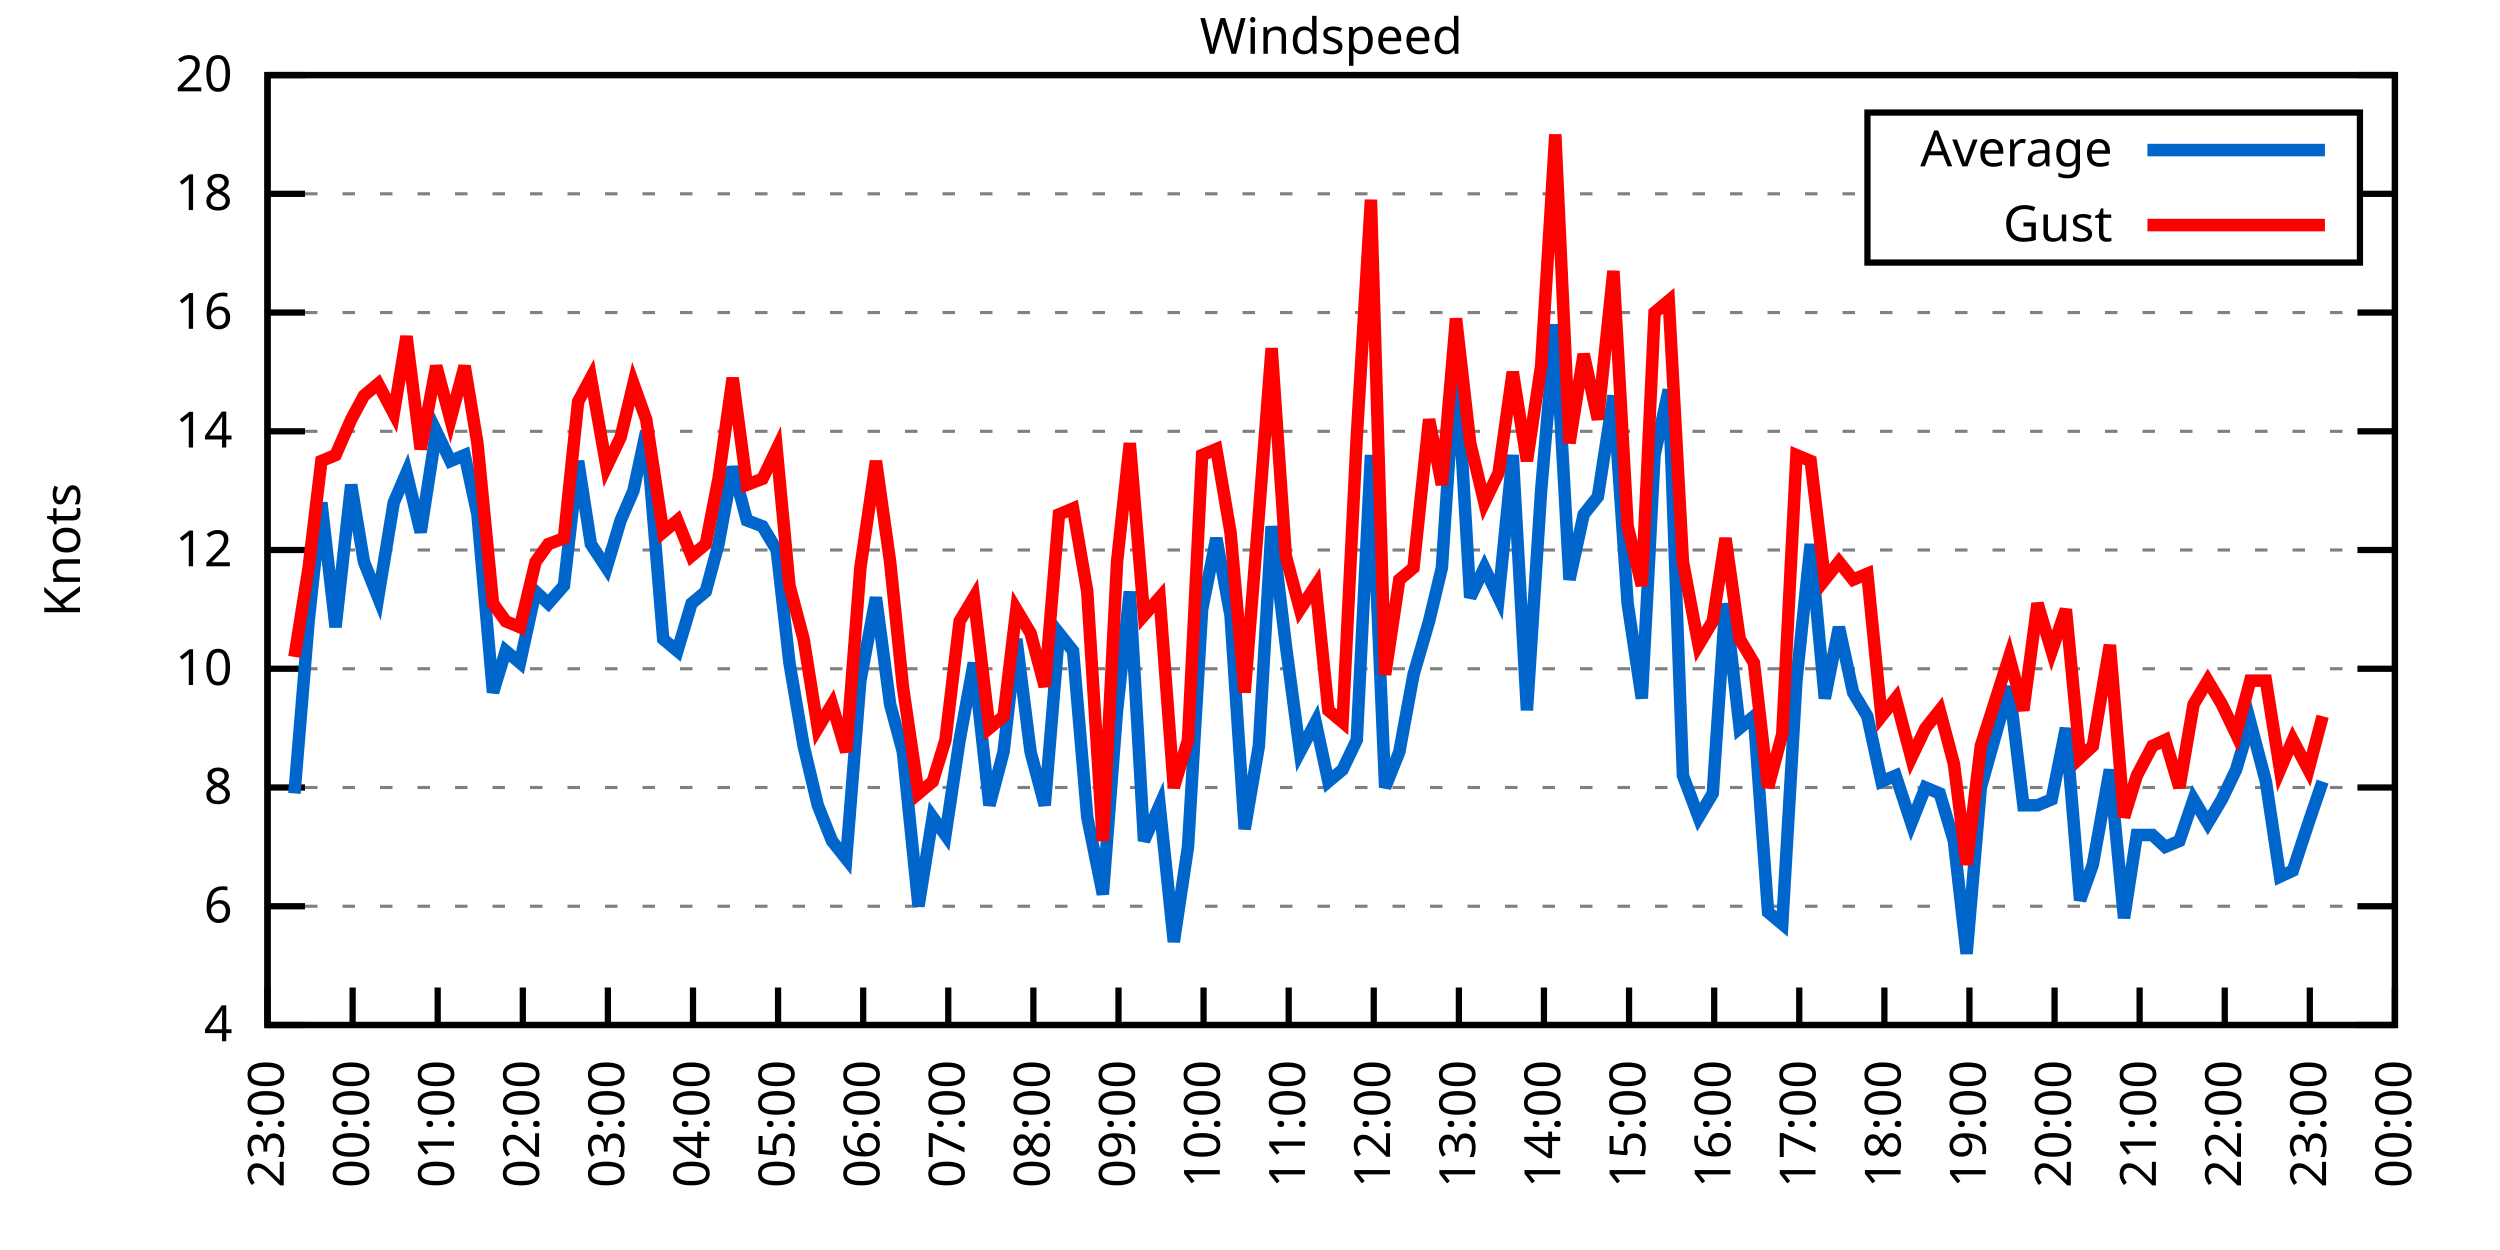
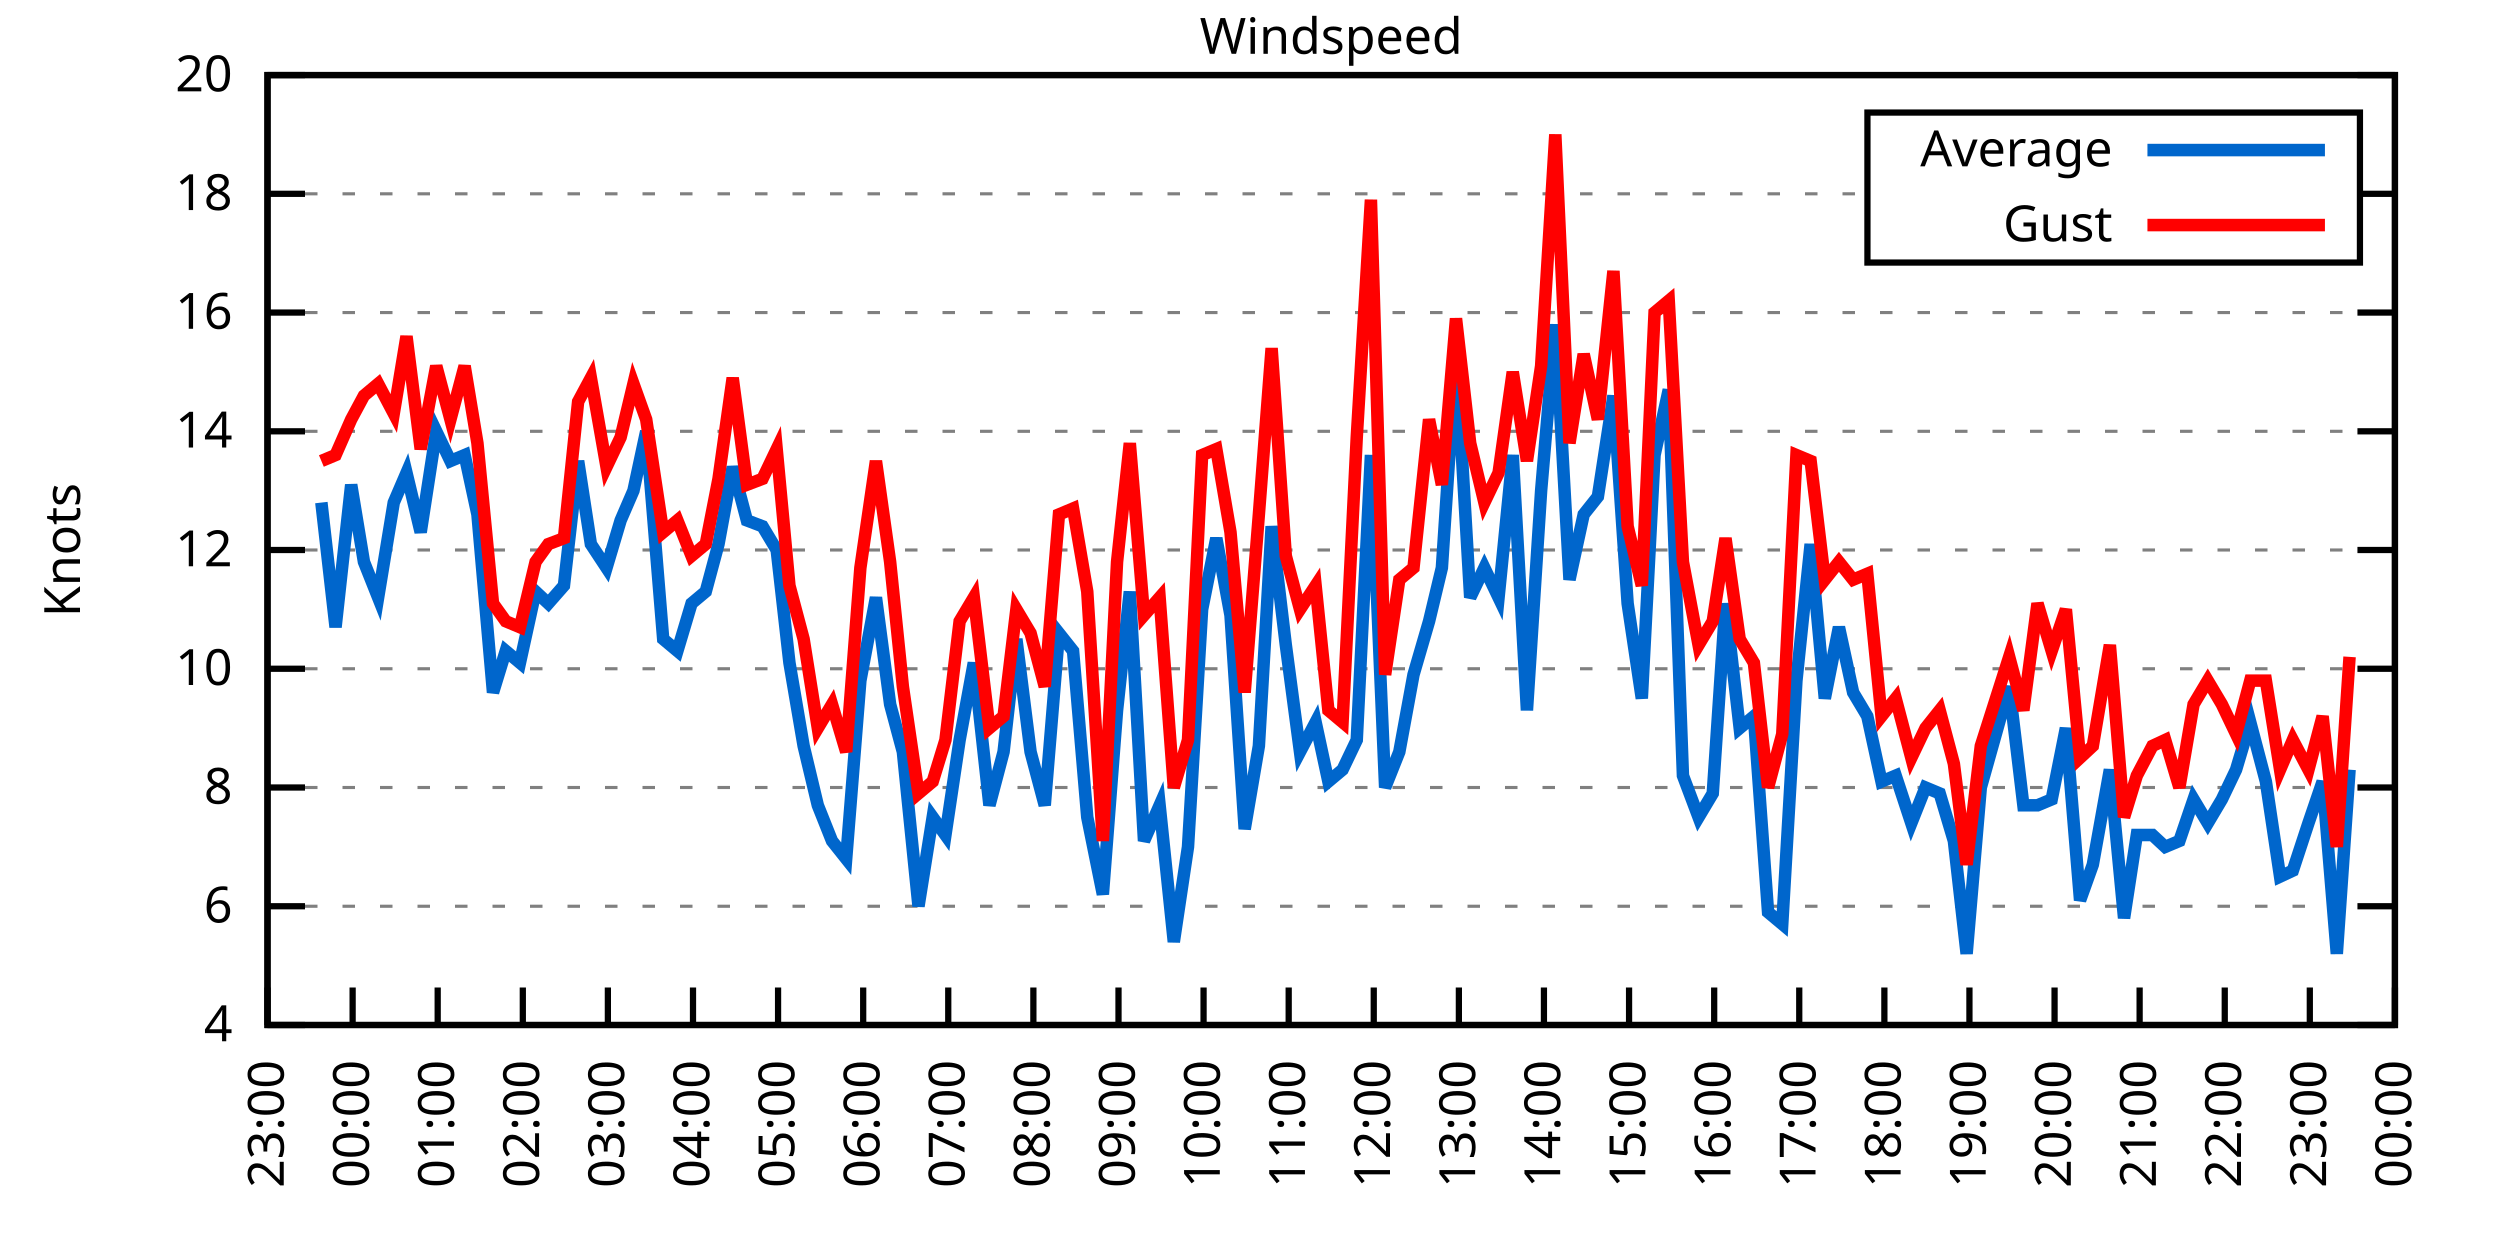
<svg xmlns="http://www.w3.org/2000/svg" xmlns:xlink="http://www.w3.org/1999/xlink" width="400" height="200" viewBox="0 0 400 200">
  <g id="gnuplot_canvas">
    <rect x="0" y="0" width="400" height="200" fill="none" />
    <defs>
      <circle id="gpDot" r="0.5" stroke-width="0.5" stroke="currentColor" />
      <path id="gpPt0" stroke-width="0.333" stroke="currentColor" d="M-1,0 h2 M0,-1 v2" />
      <path id="gpPt1" stroke-width="0.333" stroke="currentColor" d="M-1,-1 L1,1 M1,-1 L-1,1" />
      <path id="gpPt2" stroke-width="0.333" stroke="currentColor" d="M-1,0 L1,0 M0,-1 L0,1 M-1,-1 L1,1 M-1,1 L1,-1" />
      <rect id="gpPt3" stroke-width="0.333" stroke="currentColor" x="-1" y="-1" width="2" height="2" />
      <rect id="gpPt4" stroke-width="0.333" stroke="currentColor" fill="currentColor" x="-1" y="-1" width="2" height="2" />
      <circle id="gpPt5" stroke-width="0.333" stroke="currentColor" cx="0" cy="0" r="1" />
      <use xlink:href="#gpPt5" id="gpPt6" fill="currentColor" stroke="none" />
      <path id="gpPt7" stroke-width="0.333" stroke="currentColor" d="M0,-1.33 L-1.33,0.67 L1.33,0.67 z" />
      <use xlink:href="#gpPt7" id="gpPt8" fill="currentColor" stroke="none" />
      <use xlink:href="#gpPt7" id="gpPt9" stroke="currentColor" transform="rotate(180)" />
      <use xlink:href="#gpPt9" id="gpPt10" fill="currentColor" stroke="none" />
      <use xlink:href="#gpPt3" id="gpPt11" stroke="currentColor" transform="rotate(45)" />
      <use xlink:href="#gpPt11" id="gpPt12" fill="currentColor" stroke="none" />
      <path id="gpPt13" stroke-width="0.333" stroke="currentColor" d="M0,1.330 L1.265,0.411 L0.782,-1.067 L-0.782,-1.076 L-1.265,0.411 z" />
      <use xlink:href="#gpPt13" id="gpPt14" fill="currentColor" stroke="none" />
      <filter id="textbox" filterUnits="objectBoundingBox" x="0" y="0" height="1" width="1">
        <feFlood flood-color="white" flood-opacity="1" result="bgnd" />
        <feComposite in="SourceGraphic" in2="bgnd" operator="atop" />
      </filter>
      <filter id="greybox" filterUnits="objectBoundingBox" x="0" y="0" height="1" width="1">
        <feFlood flood-color="lightgrey" flood-opacity="1" result="grey" />
        <feComposite in="SourceGraphic" in2="grey" operator="atop" />
      </filter>
    </defs>
    <g fill="none" color="white" stroke="currentColor" stroke-width="1.00" stroke-linecap="butt" stroke-linejoin="miter">
</g>
    <g fill="none" color="black" stroke="currentColor" stroke-width="1.00" stroke-linecap="butt" stroke-linejoin="miter">
      <g stroke="none" shape-rendering="crispEdges">
        <polygon fill="rgb(255, 255, 255)" points="42.80,164.00 383.18,164.00 383.18,12.02 42.80,12.02 " />
      </g>
    </g>
    <g fill="none" color="black" stroke="currentColor" stroke-width="1.00" stroke-linecap="butt" stroke-linejoin="miter">
</g>
    <g fill="none" color="black" stroke="black" stroke-width="0.50" stroke-linecap="butt" stroke-linejoin="miter">
</g>
    <g fill="none" color="gray" stroke="currentColor" stroke-width="0.50" stroke-linecap="butt" stroke-linejoin="miter">
      <path stroke="gray" stroke-dasharray="2,4" class="gridline" d="M42.80,164.00 L383.19,164.00  " />
    </g>
    <g fill="none" color="gray" stroke="gray" stroke-width="1.00" stroke-linecap="butt" stroke-linejoin="miter">
</g>
    <g fill="none" color="black" stroke="currentColor" stroke-width="1.00" stroke-linecap="butt" stroke-linejoin="miter">
      <path stroke="black" d="M42.80,164.00 L48.80,164.00 M383.19,164.00 L377.19,164.00  " />
      <g transform="translate(37.20,166.60)" stroke="none" fill="black" font-family="Sans" font-size="8.00" text-anchor="end">
        <text>
          <tspan font-family="Sans"> 4</tspan>
        </text>
      </g>
    </g>
    <g fill="none" color="black" stroke="currentColor" stroke-width="1.00" stroke-linecap="butt" stroke-linejoin="miter">
</g>
    <g fill="none" color="black" stroke="black" stroke-width="0.50" stroke-linecap="butt" stroke-linejoin="miter">
</g>
    <g fill="none" color="gray" stroke="currentColor" stroke-width="0.50" stroke-linecap="butt" stroke-linejoin="miter">
      <path stroke="gray" stroke-dasharray="2,4" class="gridline" d="M42.80,145.00 L383.19,145.00  " />
    </g>
    <g fill="none" color="gray" stroke="gray" stroke-width="1.00" stroke-linecap="butt" stroke-linejoin="miter">
</g>
    <g fill="none" color="black" stroke="currentColor" stroke-width="1.00" stroke-linecap="butt" stroke-linejoin="miter">
      <path stroke="black" d="M42.80,145.00 L48.80,145.00 M383.19,145.00 L377.19,145.00  " />
      <g transform="translate(37.20,147.60)" stroke="none" fill="black" font-family="Sans" font-size="8.00" text-anchor="end">
        <text>
          <tspan font-family="Sans"> 6</tspan>
        </text>
      </g>
    </g>
    <g fill="none" color="black" stroke="currentColor" stroke-width="1.00" stroke-linecap="butt" stroke-linejoin="miter">
</g>
    <g fill="none" color="black" stroke="black" stroke-width="0.50" stroke-linecap="butt" stroke-linejoin="miter">
</g>
    <g fill="none" color="gray" stroke="currentColor" stroke-width="0.50" stroke-linecap="butt" stroke-linejoin="miter">
      <path stroke="gray" stroke-dasharray="2,4" class="gridline" d="M42.80,126.00 L383.19,126.00  " />
    </g>
    <g fill="none" color="gray" stroke="gray" stroke-width="1.00" stroke-linecap="butt" stroke-linejoin="miter">
</g>
    <g fill="none" color="black" stroke="currentColor" stroke-width="1.00" stroke-linecap="butt" stroke-linejoin="miter">
      <path stroke="black" d="M42.80,126.00 L48.80,126.00 M383.19,126.00 L377.19,126.00  " />
      <g transform="translate(37.20,128.60)" stroke="none" fill="black" font-family="Sans" font-size="8.00" text-anchor="end">
        <text>
          <tspan font-family="Sans"> 8</tspan>
        </text>
      </g>
    </g>
    <g fill="none" color="black" stroke="currentColor" stroke-width="1.00" stroke-linecap="butt" stroke-linejoin="miter">
</g>
    <g fill="none" color="black" stroke="black" stroke-width="0.50" stroke-linecap="butt" stroke-linejoin="miter">
</g>
    <g fill="none" color="gray" stroke="currentColor" stroke-width="0.50" stroke-linecap="butt" stroke-linejoin="miter">
      <path stroke="gray" stroke-dasharray="2,4" class="gridline" d="M42.80,107.00 L383.19,107.00  " />
    </g>
    <g fill="none" color="gray" stroke="gray" stroke-width="1.00" stroke-linecap="butt" stroke-linejoin="miter">
</g>
    <g fill="none" color="black" stroke="currentColor" stroke-width="1.00" stroke-linecap="butt" stroke-linejoin="miter">
      <path stroke="black" d="M42.80,107.00 L48.80,107.00 M383.19,107.00 L377.19,107.00  " />
      <g transform="translate(37.20,109.60)" stroke="none" fill="black" font-family="Sans" font-size="8.00" text-anchor="end">
        <text>
          <tspan font-family="Sans"> 10</tspan>
        </text>
      </g>
    </g>
    <g fill="none" color="black" stroke="currentColor" stroke-width="1.00" stroke-linecap="butt" stroke-linejoin="miter">
</g>
    <g fill="none" color="black" stroke="black" stroke-width="0.50" stroke-linecap="butt" stroke-linejoin="miter">
</g>
    <g fill="none" color="gray" stroke="currentColor" stroke-width="0.50" stroke-linecap="butt" stroke-linejoin="miter">
      <path stroke="gray" stroke-dasharray="2,4" class="gridline" d="M42.80,88.00 L383.19,88.00  " />
    </g>
    <g fill="none" color="gray" stroke="gray" stroke-width="1.00" stroke-linecap="butt" stroke-linejoin="miter">
</g>
    <g fill="none" color="black" stroke="currentColor" stroke-width="1.00" stroke-linecap="butt" stroke-linejoin="miter">
      <path stroke="black" d="M42.80,88.00 L48.80,88.00 M383.19,88.00 L377.19,88.00  " />
      <g transform="translate(37.20,90.60)" stroke="none" fill="black" font-family="Sans" font-size="8.00" text-anchor="end">
        <text>
          <tspan font-family="Sans"> 12</tspan>
        </text>
      </g>
    </g>
    <g fill="none" color="black" stroke="currentColor" stroke-width="1.00" stroke-linecap="butt" stroke-linejoin="miter">
</g>
    <g fill="none" color="black" stroke="black" stroke-width="0.50" stroke-linecap="butt" stroke-linejoin="miter">
</g>
    <g fill="none" color="gray" stroke="currentColor" stroke-width="0.50" stroke-linecap="butt" stroke-linejoin="miter">
      <path stroke="gray" stroke-dasharray="2,4" class="gridline" d="M42.80,69.01 L383.19,69.01  " />
    </g>
    <g fill="none" color="gray" stroke="gray" stroke-width="1.00" stroke-linecap="butt" stroke-linejoin="miter">
</g>
    <g fill="none" color="black" stroke="currentColor" stroke-width="1.00" stroke-linecap="butt" stroke-linejoin="miter">
      <path stroke="black" d="M42.80,69.01 L48.80,69.01 M383.19,69.01 L377.19,69.01  " />
      <g transform="translate(37.20,71.61)" stroke="none" fill="black" font-family="Sans" font-size="8.00" text-anchor="end">
        <text>
          <tspan font-family="Sans"> 14</tspan>
        </text>
      </g>
    </g>
    <g fill="none" color="black" stroke="currentColor" stroke-width="1.00" stroke-linecap="butt" stroke-linejoin="miter">
</g>
    <g fill="none" color="black" stroke="black" stroke-width="0.50" stroke-linecap="butt" stroke-linejoin="miter">
</g>
    <g fill="none" color="gray" stroke="currentColor" stroke-width="0.50" stroke-linecap="butt" stroke-linejoin="miter">
      <path stroke="gray" stroke-dasharray="2,4" class="gridline" d="M42.80,50.01 L383.19,50.01  " />
    </g>
    <g fill="none" color="gray" stroke="gray" stroke-width="1.00" stroke-linecap="butt" stroke-linejoin="miter">
</g>
    <g fill="none" color="black" stroke="currentColor" stroke-width="1.00" stroke-linecap="butt" stroke-linejoin="miter">
      <path stroke="black" d="M42.80,50.01 L48.80,50.01 M383.19,50.01 L377.19,50.01  " />
      <g transform="translate(37.20,52.61)" stroke="none" fill="black" font-family="Sans" font-size="8.00" text-anchor="end">
        <text>
          <tspan font-family="Sans"> 16</tspan>
        </text>
      </g>
    </g>
    <g fill="none" color="black" stroke="currentColor" stroke-width="1.00" stroke-linecap="butt" stroke-linejoin="miter">
</g>
    <g fill="none" color="black" stroke="black" stroke-width="0.50" stroke-linecap="butt" stroke-linejoin="miter">
</g>
    <g fill="none" color="gray" stroke="currentColor" stroke-width="0.50" stroke-linecap="butt" stroke-linejoin="miter">
      <path stroke="gray" stroke-dasharray="2,4" class="gridline" d="M42.80,31.01 L298.79,31.01 M377.59,31.01 L383.19,31.01  " />
    </g>
    <g fill="none" color="gray" stroke="gray" stroke-width="1.00" stroke-linecap="butt" stroke-linejoin="miter">
</g>
    <g fill="none" color="black" stroke="currentColor" stroke-width="1.00" stroke-linecap="butt" stroke-linejoin="miter">
      <path stroke="black" d="M42.80,31.01 L48.80,31.01 M383.19,31.01 L377.19,31.01  " />
      <g transform="translate(37.20,33.61)" stroke="none" fill="black" font-family="Sans" font-size="8.00" text-anchor="end">
        <text>
          <tspan font-family="Sans"> 18</tspan>
        </text>
      </g>
    </g>
    <g fill="none" color="black" stroke="currentColor" stroke-width="1.00" stroke-linecap="butt" stroke-linejoin="miter">
</g>
    <g fill="none" color="black" stroke="black" stroke-width="0.50" stroke-linecap="butt" stroke-linejoin="miter">
</g>
    <g fill="none" color="gray" stroke="currentColor" stroke-width="0.50" stroke-linecap="butt" stroke-linejoin="miter">
      <path stroke="gray" stroke-dasharray="2,4" class="gridline" d="M42.80,12.01 L383.19,12.01  " />
    </g>
    <g fill="none" color="gray" stroke="gray" stroke-width="1.00" stroke-linecap="butt" stroke-linejoin="miter">
</g>
    <g fill="none" color="black" stroke="currentColor" stroke-width="1.00" stroke-linecap="butt" stroke-linejoin="miter">
      <path stroke="black" d="M42.80,12.01 L48.80,12.01 M383.19,12.01 L377.19,12.01  " />
      <g transform="translate(37.20,14.61)" stroke="none" fill="black" font-family="Sans" font-size="8.00" text-anchor="end">
        <text>
          <tspan font-family="Sans"> 20</tspan>
        </text>
      </g>
    </g>
    <g fill="none" color="black" stroke="currentColor" stroke-width="1.00" stroke-linecap="butt" stroke-linejoin="miter">
      <path stroke="black" d="M42.80,164.00 L42.80,158.00  " />
      <g transform="translate(45.40,169.60) rotate(270.00)" stroke="none" fill="black" font-family="Sans" font-size="8.00" text-anchor="end">
        <text>
          <tspan font-family="Sans">23:00</tspan>
        </text>
      </g>
    </g>
    <g fill="none" color="black" stroke="currentColor" stroke-width="1.00" stroke-linecap="butt" stroke-linejoin="miter">
      <path stroke="black" d="M56.42,164.00 L56.42,158.00  " />
      <g transform="translate(59.02,169.60) rotate(270.00)" stroke="none" fill="black" font-family="Sans" font-size="8.00" text-anchor="end">
        <text>
          <tspan font-family="Sans">00:00</tspan>
        </text>
      </g>
    </g>
    <g fill="none" color="black" stroke="currentColor" stroke-width="1.00" stroke-linecap="butt" stroke-linejoin="miter">
      <path stroke="black" d="M70.03,164.00 L70.03,158.00  " />
      <g transform="translate(72.63,169.60) rotate(270.00)" stroke="none" fill="black" font-family="Sans" font-size="8.00" text-anchor="end">
        <text>
          <tspan font-family="Sans">01:00</tspan>
        </text>
      </g>
    </g>
    <g fill="none" color="black" stroke="currentColor" stroke-width="1.00" stroke-linecap="butt" stroke-linejoin="miter">
      <path stroke="black" d="M83.65,164.00 L83.65,158.00  " />
      <g transform="translate(86.25,169.60) rotate(270.00)" stroke="none" fill="black" font-family="Sans" font-size="8.00" text-anchor="end">
        <text>
          <tspan font-family="Sans">02:00</tspan>
        </text>
      </g>
    </g>
    <g fill="none" color="black" stroke="currentColor" stroke-width="1.00" stroke-linecap="butt" stroke-linejoin="miter">
      <path stroke="black" d="M97.26,164.00 L97.26,158.00  " />
      <g transform="translate(99.86,169.60) rotate(270.00)" stroke="none" fill="black" font-family="Sans" font-size="8.00" text-anchor="end">
        <text>
          <tspan font-family="Sans">03:00</tspan>
        </text>
      </g>
    </g>
    <g fill="none" color="black" stroke="currentColor" stroke-width="1.00" stroke-linecap="butt" stroke-linejoin="miter">
      <path stroke="black" d="M110.88,164.00 L110.88,158.00  " />
      <g transform="translate(113.48,169.60) rotate(270.00)" stroke="none" fill="black" font-family="Sans" font-size="8.00" text-anchor="end">
        <text>
          <tspan font-family="Sans">04:00</tspan>
        </text>
      </g>
    </g>
    <g fill="none" color="black" stroke="currentColor" stroke-width="1.00" stroke-linecap="butt" stroke-linejoin="miter">
      <path stroke="black" d="M124.49,164.00 L124.49,158.00  " />
      <g transform="translate(127.09,169.60) rotate(270.00)" stroke="none" fill="black" font-family="Sans" font-size="8.00" text-anchor="end">
        <text>
          <tspan font-family="Sans">05:00</tspan>
        </text>
      </g>
    </g>
    <g fill="none" color="black" stroke="currentColor" stroke-width="1.00" stroke-linecap="butt" stroke-linejoin="miter">
      <path stroke="black" d="M138.11,164.00 L138.11,158.00  " />
      <g transform="translate(140.71,169.60) rotate(270.00)" stroke="none" fill="black" font-family="Sans" font-size="8.00" text-anchor="end">
        <text>
          <tspan font-family="Sans">06:00</tspan>
        </text>
      </g>
    </g>
    <g fill="none" color="black" stroke="currentColor" stroke-width="1.00" stroke-linecap="butt" stroke-linejoin="miter">
      <path stroke="black" d="M151.72,164.00 L151.72,158.00  " />
      <g transform="translate(154.32,169.60) rotate(270.00)" stroke="none" fill="black" font-family="Sans" font-size="8.00" text-anchor="end">
        <text>
          <tspan font-family="Sans">07:00</tspan>
        </text>
      </g>
    </g>
    <g fill="none" color="black" stroke="currentColor" stroke-width="1.00" stroke-linecap="butt" stroke-linejoin="miter">
      <path stroke="black" d="M165.34,164.00 L165.34,158.00  " />
      <g transform="translate(167.94,169.60) rotate(270.00)" stroke="none" fill="black" font-family="Sans" font-size="8.00" text-anchor="end">
        <text>
          <tspan font-family="Sans">08:00</tspan>
        </text>
      </g>
    </g>
    <g fill="none" color="black" stroke="currentColor" stroke-width="1.00" stroke-linecap="butt" stroke-linejoin="miter">
      <path stroke="black" d="M178.96,164.00 L178.96,158.00  " />
      <g transform="translate(181.56,169.60) rotate(270.00)" stroke="none" fill="black" font-family="Sans" font-size="8.00" text-anchor="end">
        <text>
          <tspan font-family="Sans">09:00</tspan>
        </text>
      </g>
    </g>
    <g fill="none" color="black" stroke="currentColor" stroke-width="1.00" stroke-linecap="butt" stroke-linejoin="miter">
      <path stroke="black" d="M192.57,164.00 L192.57,158.00  " />
      <g transform="translate(195.17,169.60) rotate(270.00)" stroke="none" fill="black" font-family="Sans" font-size="8.00" text-anchor="end">
        <text>
          <tspan font-family="Sans">10:00</tspan>
        </text>
      </g>
    </g>
    <g fill="none" color="black" stroke="currentColor" stroke-width="1.00" stroke-linecap="butt" stroke-linejoin="miter">
      <path stroke="black" d="M206.19,164.00 L206.19,158.00  " />
      <g transform="translate(208.79,169.60) rotate(270.00)" stroke="none" fill="black" font-family="Sans" font-size="8.00" text-anchor="end">
        <text>
          <tspan font-family="Sans">11:00</tspan>
        </text>
      </g>
    </g>
    <g fill="none" color="black" stroke="currentColor" stroke-width="1.00" stroke-linecap="butt" stroke-linejoin="miter">
      <path stroke="black" d="M219.80,164.00 L219.80,158.00  " />
      <g transform="translate(222.40,169.60) rotate(270.00)" stroke="none" fill="black" font-family="Sans" font-size="8.00" text-anchor="end">
        <text>
          <tspan font-family="Sans">12:00</tspan>
        </text>
      </g>
    </g>
    <g fill="none" color="black" stroke="currentColor" stroke-width="1.00" stroke-linecap="butt" stroke-linejoin="miter">
      <path stroke="black" d="M233.42,164.00 L233.42,158.00  " />
      <g transform="translate(236.02,169.60) rotate(270.00)" stroke="none" fill="black" font-family="Sans" font-size="8.00" text-anchor="end">
        <text>
          <tspan font-family="Sans">13:00</tspan>
        </text>
      </g>
    </g>
    <g fill="none" color="black" stroke="currentColor" stroke-width="1.00" stroke-linecap="butt" stroke-linejoin="miter">
      <path stroke="black" d="M247.03,164.00 L247.03,158.00  " />
      <g transform="translate(249.63,169.60) rotate(270.00)" stroke="none" fill="black" font-family="Sans" font-size="8.00" text-anchor="end">
        <text>
          <tspan font-family="Sans">14:00</tspan>
        </text>
      </g>
    </g>
    <g fill="none" color="black" stroke="currentColor" stroke-width="1.00" stroke-linecap="butt" stroke-linejoin="miter">
      <path stroke="black" d="M260.65,164.00 L260.65,158.00  " />
      <g transform="translate(263.25,169.60) rotate(270.00)" stroke="none" fill="black" font-family="Sans" font-size="8.00" text-anchor="end">
        <text>
          <tspan font-family="Sans">15:00</tspan>
        </text>
      </g>
    </g>
    <g fill="none" color="black" stroke="currentColor" stroke-width="1.00" stroke-linecap="butt" stroke-linejoin="miter">
      <path stroke="black" d="M274.27,164.00 L274.27,158.00  " />
      <g transform="translate(276.87,169.60) rotate(270.00)" stroke="none" fill="black" font-family="Sans" font-size="8.00" text-anchor="end">
        <text>
          <tspan font-family="Sans">16:00</tspan>
        </text>
      </g>
    </g>
    <g fill="none" color="black" stroke="currentColor" stroke-width="1.00" stroke-linecap="butt" stroke-linejoin="miter">
      <path stroke="black" d="M287.88,164.00 L287.88,158.00  " />
      <g transform="translate(290.48,169.60) rotate(270.00)" stroke="none" fill="black" font-family="Sans" font-size="8.00" text-anchor="end">
        <text>
          <tspan font-family="Sans">17:00</tspan>
        </text>
      </g>
    </g>
    <g fill="none" color="black" stroke="currentColor" stroke-width="1.00" stroke-linecap="butt" stroke-linejoin="miter">
      <path stroke="black" d="M301.50,164.00 L301.50,158.00  " />
      <g transform="translate(304.10,169.60) rotate(270.00)" stroke="none" fill="black" font-family="Sans" font-size="8.00" text-anchor="end">
        <text>
          <tspan font-family="Sans">18:00</tspan>
        </text>
      </g>
    </g>
    <g fill="none" color="black" stroke="currentColor" stroke-width="1.00" stroke-linecap="butt" stroke-linejoin="miter">
      <path stroke="black" d="M315.11,164.00 L315.11,158.00  " />
      <g transform="translate(317.71,169.60) rotate(270.00)" stroke="none" fill="black" font-family="Sans" font-size="8.00" text-anchor="end">
        <text>
          <tspan font-family="Sans">19:00</tspan>
        </text>
      </g>
    </g>
    <g fill="none" color="black" stroke="currentColor" stroke-width="1.00" stroke-linecap="butt" stroke-linejoin="miter">
      <path stroke="black" d="M328.73,164.00 L328.73,158.00  " />
      <g transform="translate(331.33,169.60) rotate(270.00)" stroke="none" fill="black" font-family="Sans" font-size="8.00" text-anchor="end">
        <text>
          <tspan font-family="Sans">20:00</tspan>
        </text>
      </g>
    </g>
    <g fill="none" color="black" stroke="currentColor" stroke-width="1.00" stroke-linecap="butt" stroke-linejoin="miter">
      <path stroke="black" d="M342.34,164.00 L342.34,158.00  " />
      <g transform="translate(344.94,169.60) rotate(270.00)" stroke="none" fill="black" font-family="Sans" font-size="8.00" text-anchor="end">
        <text>
          <tspan font-family="Sans">21:00</tspan>
        </text>
      </g>
    </g>
    <g fill="none" color="black" stroke="currentColor" stroke-width="1.00" stroke-linecap="butt" stroke-linejoin="miter">
      <path stroke="black" d="M355.96,164.00 L355.96,158.00  " />
      <g transform="translate(358.56,169.60) rotate(270.00)" stroke="none" fill="black" font-family="Sans" font-size="8.00" text-anchor="end">
        <text>
          <tspan font-family="Sans">22:00</tspan>
        </text>
      </g>
    </g>
    <g fill="none" color="black" stroke="currentColor" stroke-width="1.00" stroke-linecap="butt" stroke-linejoin="miter">
      <path stroke="black" d="M369.57,164.00 L369.57,158.00  " />
      <g transform="translate(372.17,169.60) rotate(270.00)" stroke="none" fill="black" font-family="Sans" font-size="8.00" text-anchor="end">
        <text>
          <tspan font-family="Sans">23:00</tspan>
        </text>
      </g>
    </g>
    <g fill="none" color="black" stroke="currentColor" stroke-width="1.00" stroke-linecap="butt" stroke-linejoin="miter">
      <path stroke="black" d="M383.19,164.00 L383.19,158.00  " />
      <g transform="translate(385.79,169.60) rotate(270.00)" stroke="none" fill="black" font-family="Sans" font-size="8.00" text-anchor="end">
        <text>
          <tspan font-family="Sans">00:00</tspan>
        </text>
      </g>
    </g>
    <g fill="none" color="black" stroke="currentColor" stroke-width="1.00" stroke-linecap="butt" stroke-linejoin="miter">
</g>
    <g fill="none" color="black" stroke="currentColor" stroke-width="1.00" stroke-linecap="butt" stroke-linejoin="miter">
      <path stroke="black" d="M42.80,12.01 L42.80,164.00 L383.19,164.00 L383.19,12.01 L42.80,12.01 Z  " />
    </g>
    <g fill="none" color="black" stroke="currentColor" stroke-width="1.00" stroke-linecap="butt" stroke-linejoin="miter">
</g>
    <g fill="none" color="black" stroke="currentColor" stroke-width="1.00" stroke-linecap="butt" stroke-linejoin="miter">
      <path stroke="black" d="M298.79,42.01 L298.79,18.01 L377.59,18.01 L377.59,42.01 L298.79,42.01 Z  " />
    </g>
    <g id="Windspeed_plot_1">
      <g fill="none" color="white" stroke="black" stroke-width="2.00" stroke-linecap="butt" stroke-linejoin="miter">
</g>
      <g fill="none" color="black" stroke="currentColor" stroke-width="2.00" stroke-linecap="butt" stroke-linejoin="miter">
        <g transform="translate(337.99,26.61)" stroke="none" fill="black" font-family="Sans" font-size="8.00" text-anchor="end">
          <text>
            <tspan font-family="Sans">Average</tspan>
          </text>
        </g>
      </g>
      <g fill="none" color="black" stroke="currentColor" stroke-width="2.00" stroke-linecap="butt" stroke-linejoin="miter">
-         <path stroke="rgb(  0, 102, 204)" d="M343.59,24.01 L371.99,24.01 M47.11,126.95 L49.38,99.40 L51.42,80.41 L53.69,100.35 L56.19,77.56 L58.23,89.90   L60.50,95.60 L63.00,80.41 L65.04,75.66 L67.31,85.16 L69.80,69.01 L72.07,73.76 L74.34,72.81 L76.39,82.31   L78.88,110.80 L80.92,104.15 L83.19,106.05 L85.69,94.65 L87.73,96.55 L90.23,93.70 L92.50,73.76 L94.54,87.06   L97.04,90.85 L99.30,83.26 L101.35,78.51 L103.39,69.01 L106.11,102.25 L108.38,104.15 L110.65,96.55 L112.92,94.65   L114.96,87.06 L117.23,74.71 L119.50,83.26 L122.00,84.21 L124.27,88.00 L126.31,106.05 L128.58,119.35 L130.85,128.85   L133.12,134.55 L135.39,137.40 L137.66,108.90 L140.15,95.60 L142.42,112.70 L144.46,120.30 L146.96,145.00 L149.23,130.75   L151.27,133.60 L153.54,118.40 L155.81,106.05 L158.31,128.85 L160.57,120.30 L162.62,102.25 L164.89,120.30 L167.16,128.85   L169.43,101.30 L171.69,104.15 L173.96,130.75 L176.46,143.10 L178.73,113.65 L180.77,94.65 L183.04,134.55 L185.54,128.85   L187.81,150.70 L190.08,135.50 L192.34,97.50 L194.61,86.11 L196.88,98.45 L199.15,132.65 L201.42,119.35 L203.46,84.21   L205.73,103.20 L208.00,120.30 L210.50,115.55 L212.54,125.05 L214.81,123.15 L217.08,118.40 L219.35,72.81 L221.62,126.00   L223.89,120.30 L226.16,107.95 L228.65,99.40 L230.70,90.85 L232.96,56.66 L235.23,95.60 L237.50,90.85 L239.77,95.60   L242.04,72.81 L244.31,113.65 L246.58,78.51 L248.85,51.91 L251.12,92.75 L253.39,82.31 L255.66,79.46 L258.15,63.31   L260.42,96.55 L262.69,111.75 L264.73,72.81 L267.00,62.36 L269.27,124.10 L271.77,130.75 L274.04,126.95 L276.08,96.55   L278.35,116.50 L280.62,114.60 L282.89,145.95 L285.16,147.85 L287.43,108.90 L289.70,87.06 L291.97,111.75 L294.23,100.35   L296.50,110.80 L298.77,114.60 L301.04,125.05 L303.31,124.10 L305.81,131.70 L308.08,126.00 L310.35,126.95 L312.62,134.55   L314.66,152.60 L316.93,126.00 L321.47,109.85 L323.74,128.85 L326.00,128.85 L328.27,127.90 L330.54,116.50 L332.81,144.05   L334.85,138.35 L337.58,123.15 L339.85,146.90 L341.89,133.60 L344.39,133.60 L346.43,135.50 L348.70,134.55 L350.97,127.90   L353.24,131.70 L355.50,127.90 L357.77,123.15 L360.04,115.55 L362.54,125.05 L364.81,140.25 L366.85,139.30 L369.35,131.70   L371.62,125.05  " />
+         <path stroke="rgb(  0, 102, 204)" d="M343.59,24.01 L371.99,24.01 M51.42,80.41 L53.69,100.35 L56.19,77.56 L58.23,89.90 L60.50,95.60 L63.00,80.41   L65.04,75.66 L67.31,85.16 L69.80,69.01 L72.07,73.76 L74.34,72.81 L76.39,82.31 L78.88,110.80 L80.92,104.15   L83.19,106.05 L85.69,94.65 L87.73,96.55 L90.23,93.70 L92.50,73.76 L94.54,87.06 L97.04,90.85 L99.30,83.26   L101.35,78.51 L103.39,69.01 L106.11,102.25 L108.38,104.15 L110.65,96.55 L112.92,94.65 L114.96,87.06 L117.23,74.71   L119.50,83.26 L122.00,84.21 L124.27,88.00 L126.31,106.05 L128.58,119.35 L130.85,128.85 L133.12,134.55 L135.39,137.40   L137.66,108.90 L140.15,95.60 L142.42,112.70 L144.46,120.30 L146.96,145.00 L149.23,130.75 L151.27,133.60 L153.54,118.40   L155.81,106.05 L158.31,128.85 L160.57,120.30 L162.62,102.25 L164.89,120.30 L167.16,128.85 L169.43,101.30 L171.69,104.15   L173.96,130.75 L176.46,143.10 L178.73,113.65 L180.77,94.65 L183.04,134.55 L185.54,128.85 L187.81,150.70 L190.08,135.50   L192.34,97.50 L194.61,86.11 L196.88,98.45 L199.15,132.65 L201.42,119.35 L203.46,84.21 L205.73,103.20 L208.00,120.30   L210.50,115.55 L212.54,125.05 L214.81,123.15 L217.08,118.40 L219.35,72.81 L221.62,126.00 L223.89,120.30 L226.16,107.95   L228.65,99.40 L230.70,90.85 L232.96,56.66 L235.23,95.60 L237.50,90.85 L239.77,95.60 L242.04,72.81 L244.31,113.65   L246.58,78.51 L248.85,51.91 L251.12,92.75 L253.39,82.31 L255.66,79.46 L258.15,63.31 L260.42,96.55 L262.69,111.75   L264.73,72.81 L267.00,62.36 L269.27,124.10 L271.77,130.75 L274.04,126.95 L276.08,96.55 L278.35,116.50 L280.62,114.60   L282.89,145.95 L285.16,147.85 L287.43,108.90 L289.70,87.06 L291.97,111.75 L294.23,100.35 L296.50,110.80 L298.77,114.60   L301.04,125.05 L303.31,124.10 L305.81,131.70 L308.08,126.00 L310.35,126.95 L312.62,134.55 L314.66,152.60 L316.93,126.00   L321.47,109.85 L323.74,128.85 L326.00,128.85 L328.27,127.90 L330.54,116.50 L332.81,144.05 L334.85,138.35 L337.58,123.15   L339.85,146.90 L341.89,133.60 L344.39,133.60 L346.43,135.50 L348.70,134.55 L350.97,127.90 L353.24,131.70 L355.50,127.90   L357.77,123.15 L360.04,115.55 L362.54,125.05 L364.81,140.25 L366.85,139.30 L369.35,131.70 L371.62,125.05 L373.89,152.60   L375.93,123.15  " />
      </g>
    </g>
    <g id="Windspeed_plot_2">
      <g fill="none" color="black" stroke="currentColor" stroke-width="2.00" stroke-linecap="butt" stroke-linejoin="miter">
        <g transform="translate(337.99,38.61)" stroke="none" fill="black" font-family="Sans" font-size="8.00" text-anchor="end">
          <text>
            <tspan font-family="Sans">Gust</tspan>
          </text>
        </g>
      </g>
      <g fill="none" color="black" stroke="currentColor" stroke-width="2.00" stroke-linecap="butt" stroke-linejoin="miter">
-         <path stroke="rgb(255,   0,   0)" d="M343.59,36.01 L371.99,36.01 M47.11,105.10 L49.38,90.85 L51.42,73.76 L53.69,72.81 L56.19,67.11 L58.23,63.31   L60.50,61.41 L63.00,66.16 L65.04,53.81 L67.31,71.86 L69.80,58.56 L72.07,67.11 L74.34,58.56 L76.39,70.91   L78.88,96.55 L80.92,99.40 L83.19,100.35 L85.69,89.90 L87.73,87.06 L90.23,86.11 L92.50,64.26 L94.54,60.46   L97.04,74.71 L99.30,69.96 L101.35,61.41 L103.39,67.11 L106.11,85.16 L108.38,83.26 L110.65,88.95 L112.92,87.06   L114.96,76.61 L117.23,60.46 L119.50,77.56 L122.00,76.61 L124.27,71.86 L126.31,93.70 L128.58,102.25 L130.85,116.50   L133.12,112.70 L135.39,120.30 L137.66,90.85 L140.15,73.76 L142.42,89.90 L144.46,109.85 L146.96,126.95 L149.23,125.05   L151.27,118.40 L153.54,99.40 L155.81,95.60 L158.31,116.50 L160.57,114.60 L162.62,97.50 L164.89,101.30 L167.16,109.85   L169.43,82.31 L171.69,81.36 L173.96,94.65 L176.46,134.55 L178.73,89.90 L180.77,70.91 L183.04,98.45 L185.54,95.60   L187.81,126.00 L190.08,118.40 L192.34,72.81 L194.61,71.86 L196.88,85.16 L199.15,110.80 L201.42,82.31 L203.46,55.71   L205.73,88.95 L208.00,97.50 L210.50,93.70 L212.54,113.65 L214.81,115.55 L217.08,69.96 L219.35,31.96 L221.62,107.95   L223.89,92.75 L226.16,90.85 L228.65,67.11 L230.70,77.56 L232.96,50.96 L235.23,70.91 L237.50,80.41 L239.77,75.66   L242.04,59.51 L244.31,73.76 L246.58,58.56 L248.85,21.51 L251.12,70.91 L253.39,56.66 L255.66,67.11 L258.15,43.36   L260.42,84.21 L262.69,93.70 L264.73,50.01 L267.00,48.11 L269.27,89.90 L271.77,103.20 L274.04,99.40 L276.08,86.11   L278.35,102.25 L280.62,106.05 L282.89,126.00 L285.16,117.45 L287.43,72.81 L289.70,73.76 L291.97,92.75 L294.23,89.90   L296.50,92.75 L298.77,91.80 L301.04,114.60 L303.31,111.75 L305.81,121.25 L308.08,116.50 L310.35,113.65 L312.62,122.20   L314.66,138.35 L316.93,119.35 L321.47,105.10 L323.74,113.65 L326.00,96.55 L328.27,104.15 L330.54,97.50 L332.81,121.25   L334.85,119.35 L337.58,103.20 L339.85,130.75 L341.89,124.10 L344.39,119.35 L346.43,118.40 L348.70,126.00 L350.97,112.70   L353.24,108.90 L355.50,112.70 L357.77,117.45 L360.04,108.90 L362.54,108.90 L364.81,123.15 L366.85,118.40 L369.35,123.15   L371.62,114.60  " />
+         <path stroke="rgb(255,   0,   0)" d="M343.59,36.01 L371.99,36.01 M51.42,73.76 L53.69,72.81 L56.19,67.11 L58.23,63.31 L60.50,61.41 L63.00,66.16   L65.04,53.81 L67.31,71.86 L69.80,58.56 L72.07,67.11 L74.34,58.56 L76.39,70.91 L78.88,96.55 L80.92,99.40   L83.19,100.35 L85.69,89.90 L87.73,87.06 L90.23,86.11 L92.50,64.26 L94.54,60.46 L97.04,74.71 L99.30,69.96   L101.35,61.41 L103.39,67.11 L106.11,85.16 L108.38,83.26 L110.65,88.95 L112.92,87.06 L114.96,76.61 L117.23,60.46   L119.50,77.56 L122.00,76.61 L124.27,71.86 L126.31,93.70 L128.58,102.25 L130.85,116.50 L133.12,112.70 L135.39,120.30   L137.66,90.85 L140.15,73.76 L142.42,89.90 L144.46,109.85 L146.96,126.95 L149.23,125.05 L151.27,118.40 L153.54,99.40   L155.81,95.60 L158.31,116.50 L160.57,114.60 L162.62,97.50 L164.89,101.30 L167.16,109.85 L169.43,82.31 L171.69,81.36   L173.96,94.65 L176.46,134.55 L178.73,89.90 L180.77,70.91 L183.04,98.45 L185.54,95.60 L187.81,126.00 L190.08,118.40   L192.34,72.81 L194.61,71.86 L196.88,85.16 L199.15,110.80 L201.42,82.31 L203.46,55.71 L205.73,88.95 L208.00,97.50   L210.50,93.70 L212.54,113.65 L214.81,115.55 L217.08,69.96 L219.35,31.96 L221.62,107.95 L223.89,92.75 L226.16,90.85   L228.65,67.11 L230.70,77.56 L232.96,50.96 L235.23,70.91 L237.50,80.41 L239.77,75.66 L242.04,59.51 L244.31,73.76   L246.58,58.56 L248.85,21.51 L251.12,70.91 L253.39,56.66 L255.66,67.11 L258.15,43.36 L260.42,84.21 L262.69,93.70   L264.73,50.01 L267.00,48.11 L269.27,89.90 L271.77,103.20 L274.04,99.40 L276.08,86.11 L278.35,102.25 L280.62,106.05   L282.89,126.00 L285.16,117.45 L287.43,72.81 L289.70,73.76 L291.97,92.75 L294.23,89.90 L296.50,92.75 L298.77,91.80   L301.04,114.60 L303.31,111.75 L305.81,121.25 L308.08,116.50 L310.35,113.65 L312.62,122.20 L314.66,138.35 L316.93,119.35   L321.47,105.10 L323.74,113.65 L326.00,96.55 L328.27,104.15 L330.54,97.50 L332.81,121.25 L334.85,119.35 L337.58,103.20   L339.85,130.75 L341.89,124.10 L344.39,119.35 L346.43,118.40 L348.70,126.00 L350.97,112.70 L353.24,108.90 L355.50,112.70   L357.77,117.45 L360.04,108.90 L362.54,108.90 L364.81,123.15 L366.85,118.40 L369.35,123.15 L371.62,114.60 L373.89,135.50   L375.93,105.10  " />
      </g>
    </g>
    <g fill="none" color="black" stroke="currentColor" stroke-width="2.00" stroke-linecap="butt" stroke-linejoin="miter">
</g>
    <g fill="none" color="black" stroke="black" stroke-width="1.00" stroke-linecap="butt" stroke-linejoin="miter">
</g>
    <g fill="none" color="black" stroke="currentColor" stroke-width="1.00" stroke-linecap="butt" stroke-linejoin="miter">
      <path stroke="black" d="M42.80,12.01 L42.80,164.00 L383.19,164.00 L383.19,12.01 L42.80,12.01 Z  " />
      <g transform="translate(12.80,88.01) rotate(270.00)" stroke="none" fill="black" font-family="Sans" font-size="8.00" text-anchor="middle">
        <text>
          <tspan font-family="Sans">Knots</tspan>
        </text>
      </g>
    </g>
    <g fill="none" color="black" stroke="currentColor" stroke-width="1.00" stroke-linecap="butt" stroke-linejoin="miter">
</g>
    <g fill="none" color="black" stroke="currentColor" stroke-width="1.00" stroke-linecap="butt" stroke-linejoin="miter">
      <g transform="translate(212.99,8.61)" stroke="none" fill="black" font-family="Sans" font-size="8.00" text-anchor="middle">
        <text>
          <tspan font-family="Sans">Windspeed</tspan>
        </text>
      </g>
    </g>
    <g fill="none" color="black" stroke="currentColor" stroke-width="1.00" stroke-linecap="butt" stroke-linejoin="miter">
</g>
  </g>
</svg>
